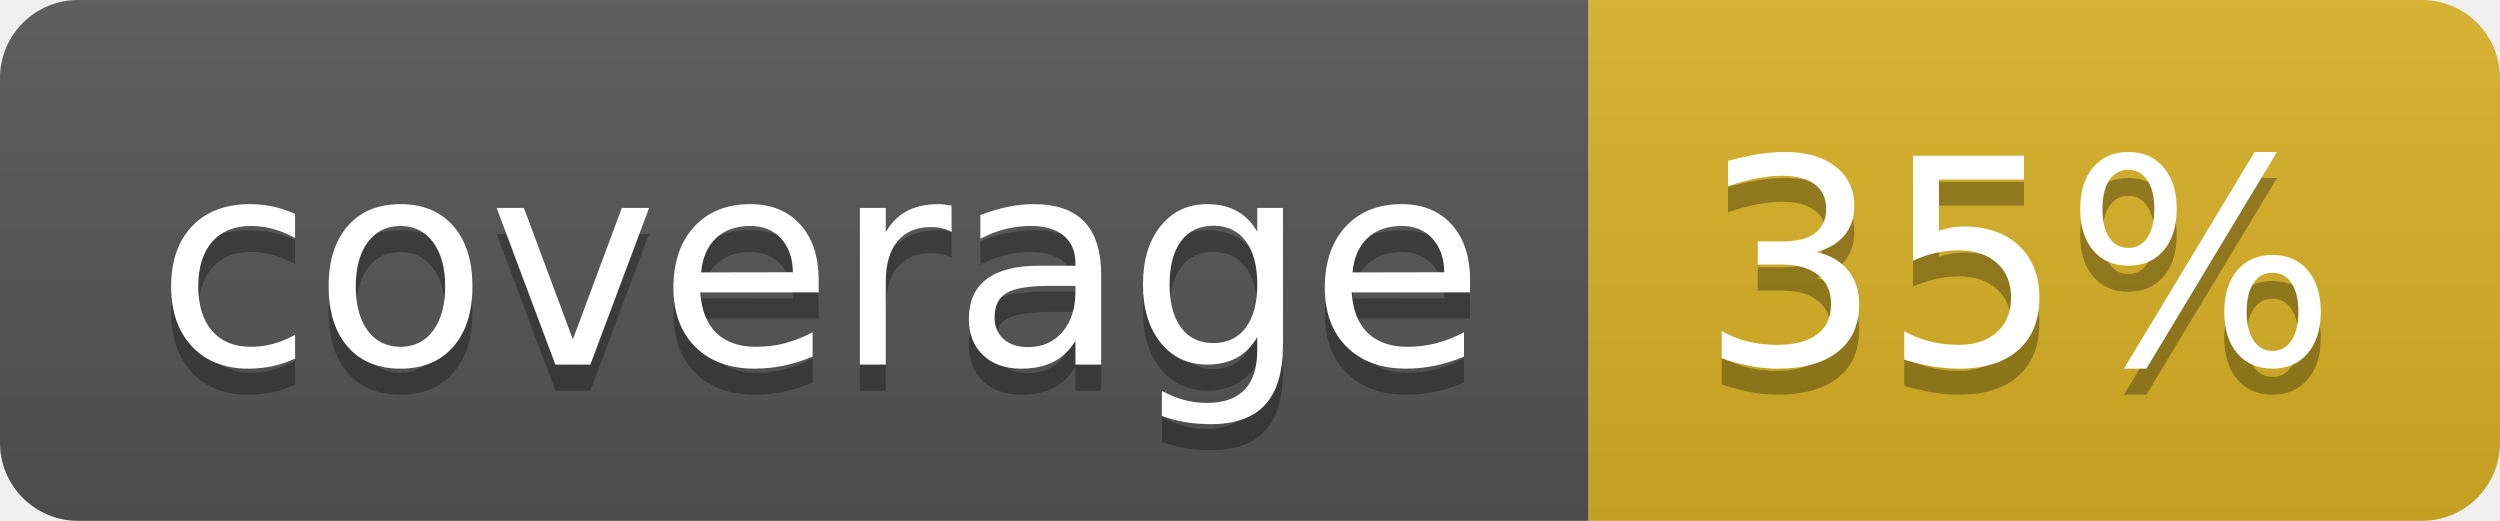
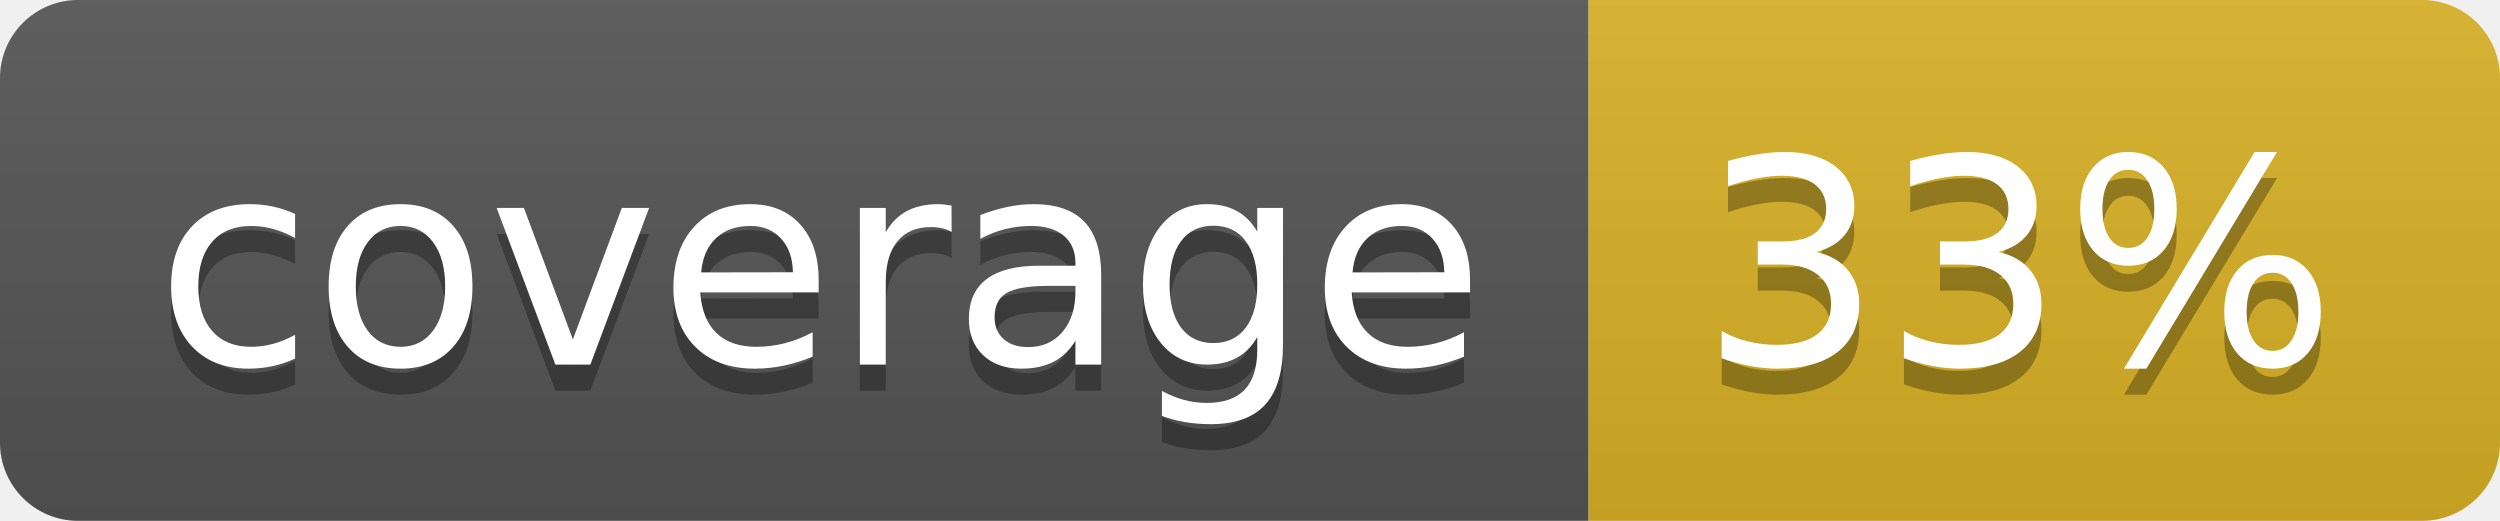
<svg xmlns="http://www.w3.org/2000/svg" width="96" height="20">
  <linearGradient id="b" x2="0" y2="100%">
    <stop offset="0" stop-color="#bbb" stop-opacity=".1" />
    <stop offset="1" stop-opacity=".1" />
  </linearGradient>
  <clipPath id="a">
    <rect width="96" height="20" rx="3" fill="#fff" />
  </clipPath>
  <g clip-path="url(#a)">
    <path fill="#555" d="M0 0h61v20H0z" />
    <path fill="#D9B226" d="M61 0h35v20H61z" />
    <path fill="url(#b)" d="M0 0h96v20H0z" />
  </g>
  <g fill="#fff" text-anchor="middle" font-family="DejaVu Sans,Verdana,Geneva,sans-serif" font-size="110">
    <text x="315" y="150" fill="#010101" fill-opacity=".3" transform="scale(.1)" textLength="510">coverage</text>
    <text x="315" y="140" transform="scale(.1)" textLength="510">coverage</text>
-     <text x="775" y="150" fill="#010101" fill-opacity=".3" transform="scale(.1)" textLength="250">35%</text>
-     <text x="775" y="140" transform="scale(.1)" textLength="250">35%</text>
+     <text x="775" y="150" fill="#010101" fill-opacity=".3" transform="scale(.1)" textLength="250">33%</text>
+     <text x="775" y="140" transform="scale(.1)" textLength="250">33%</text>
  </g>
</svg>
